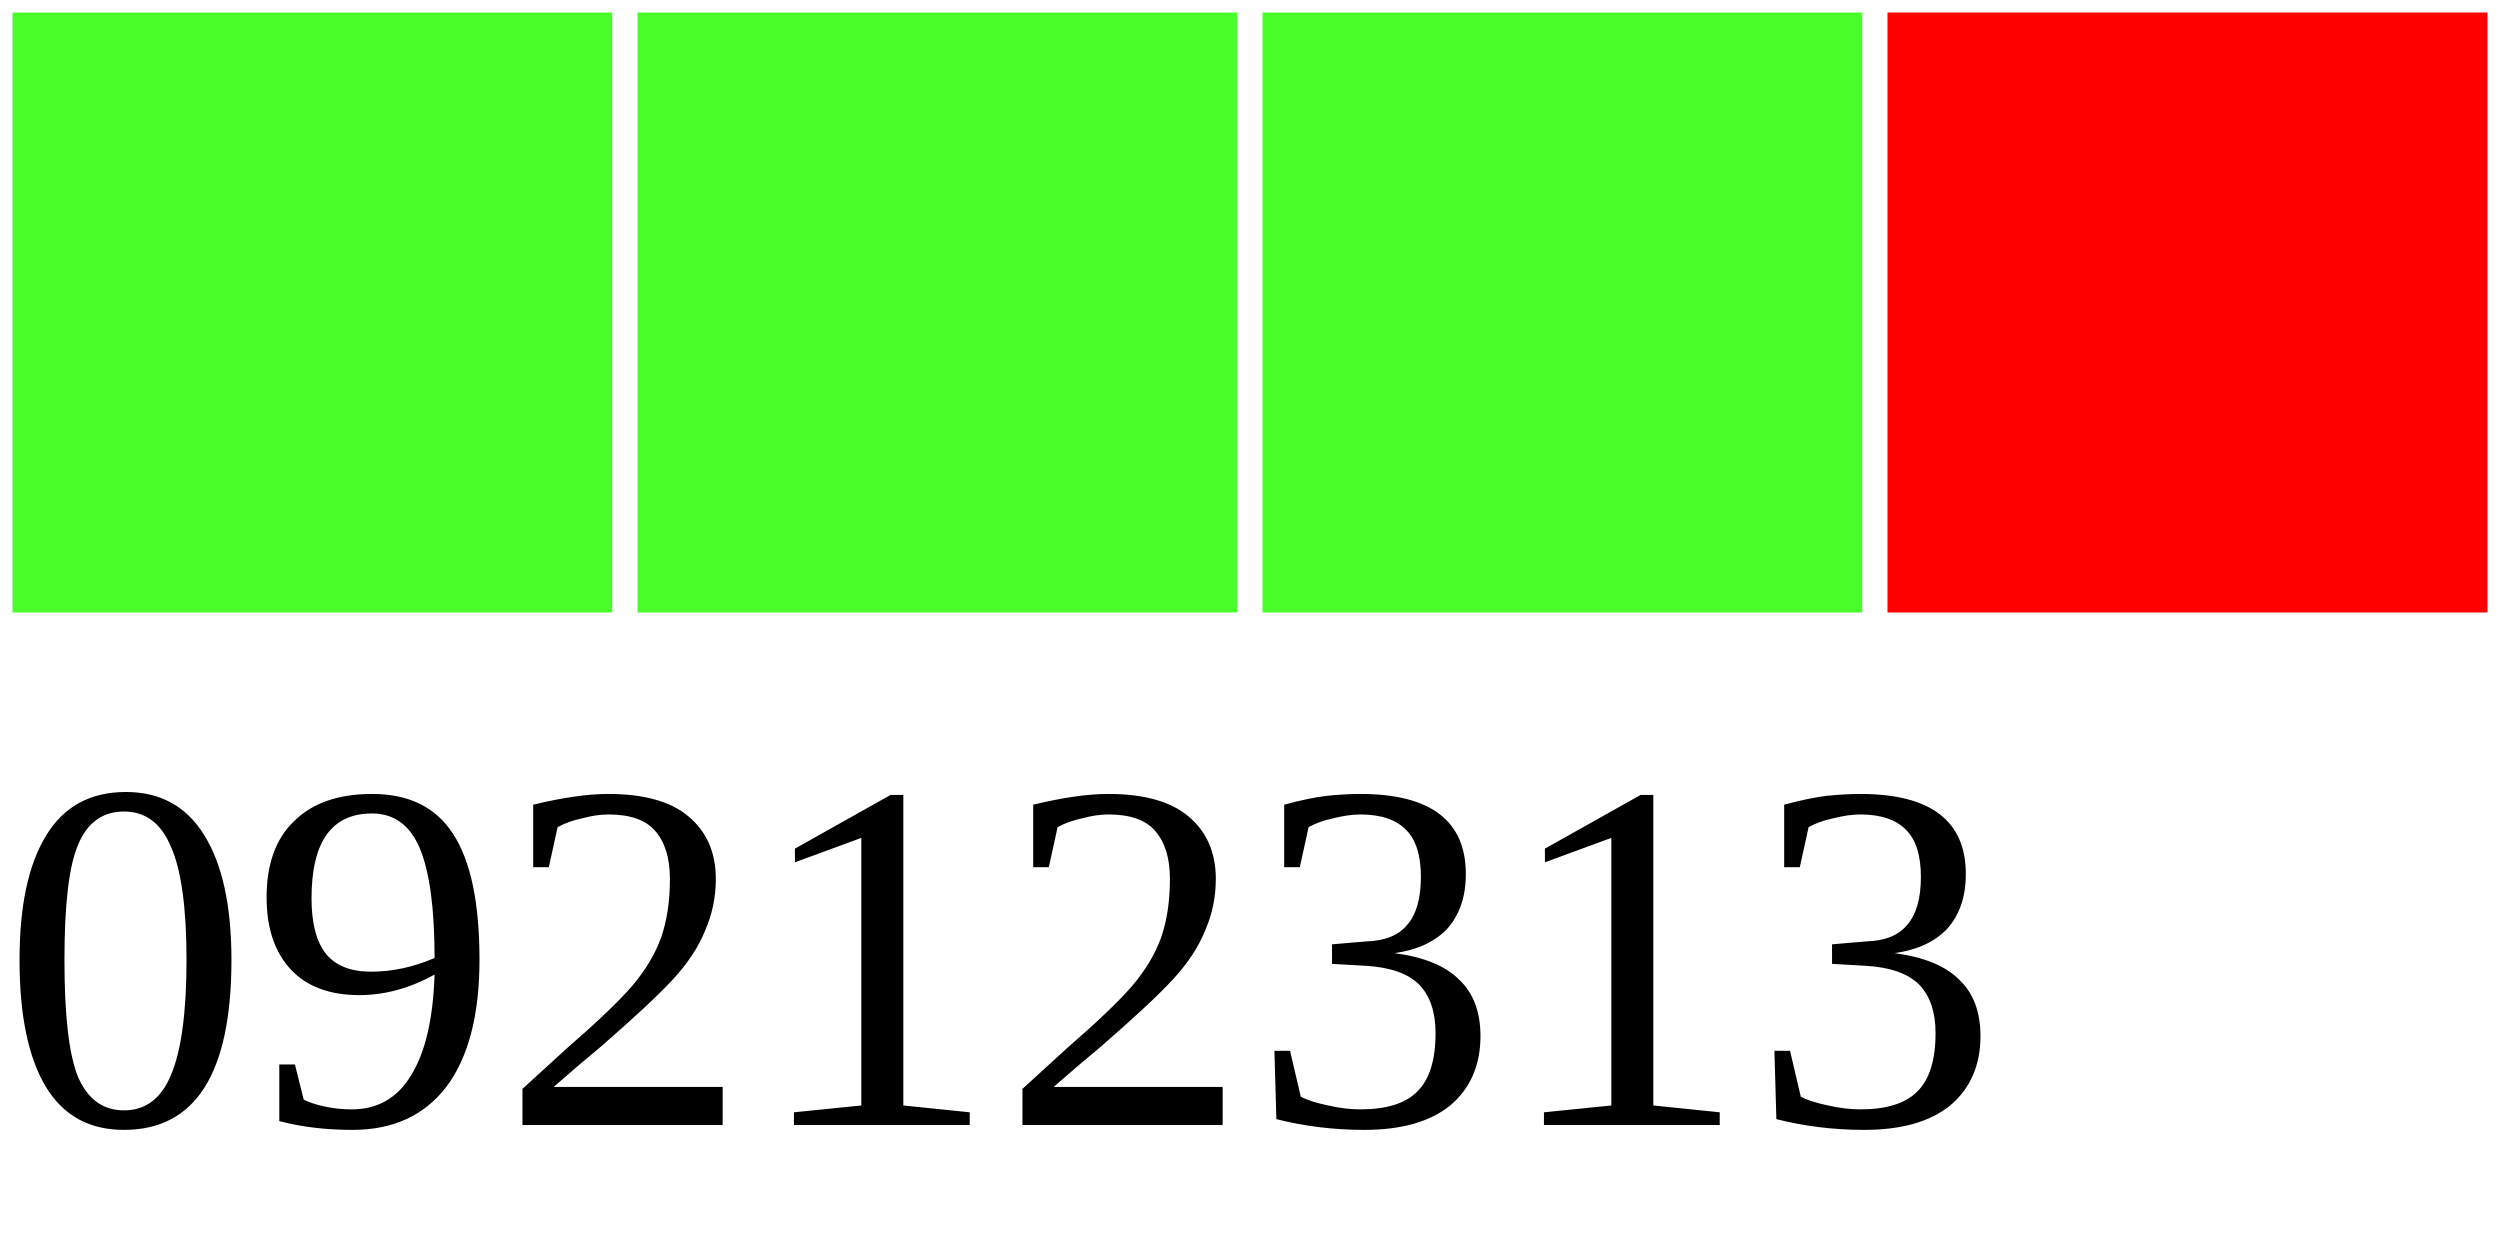
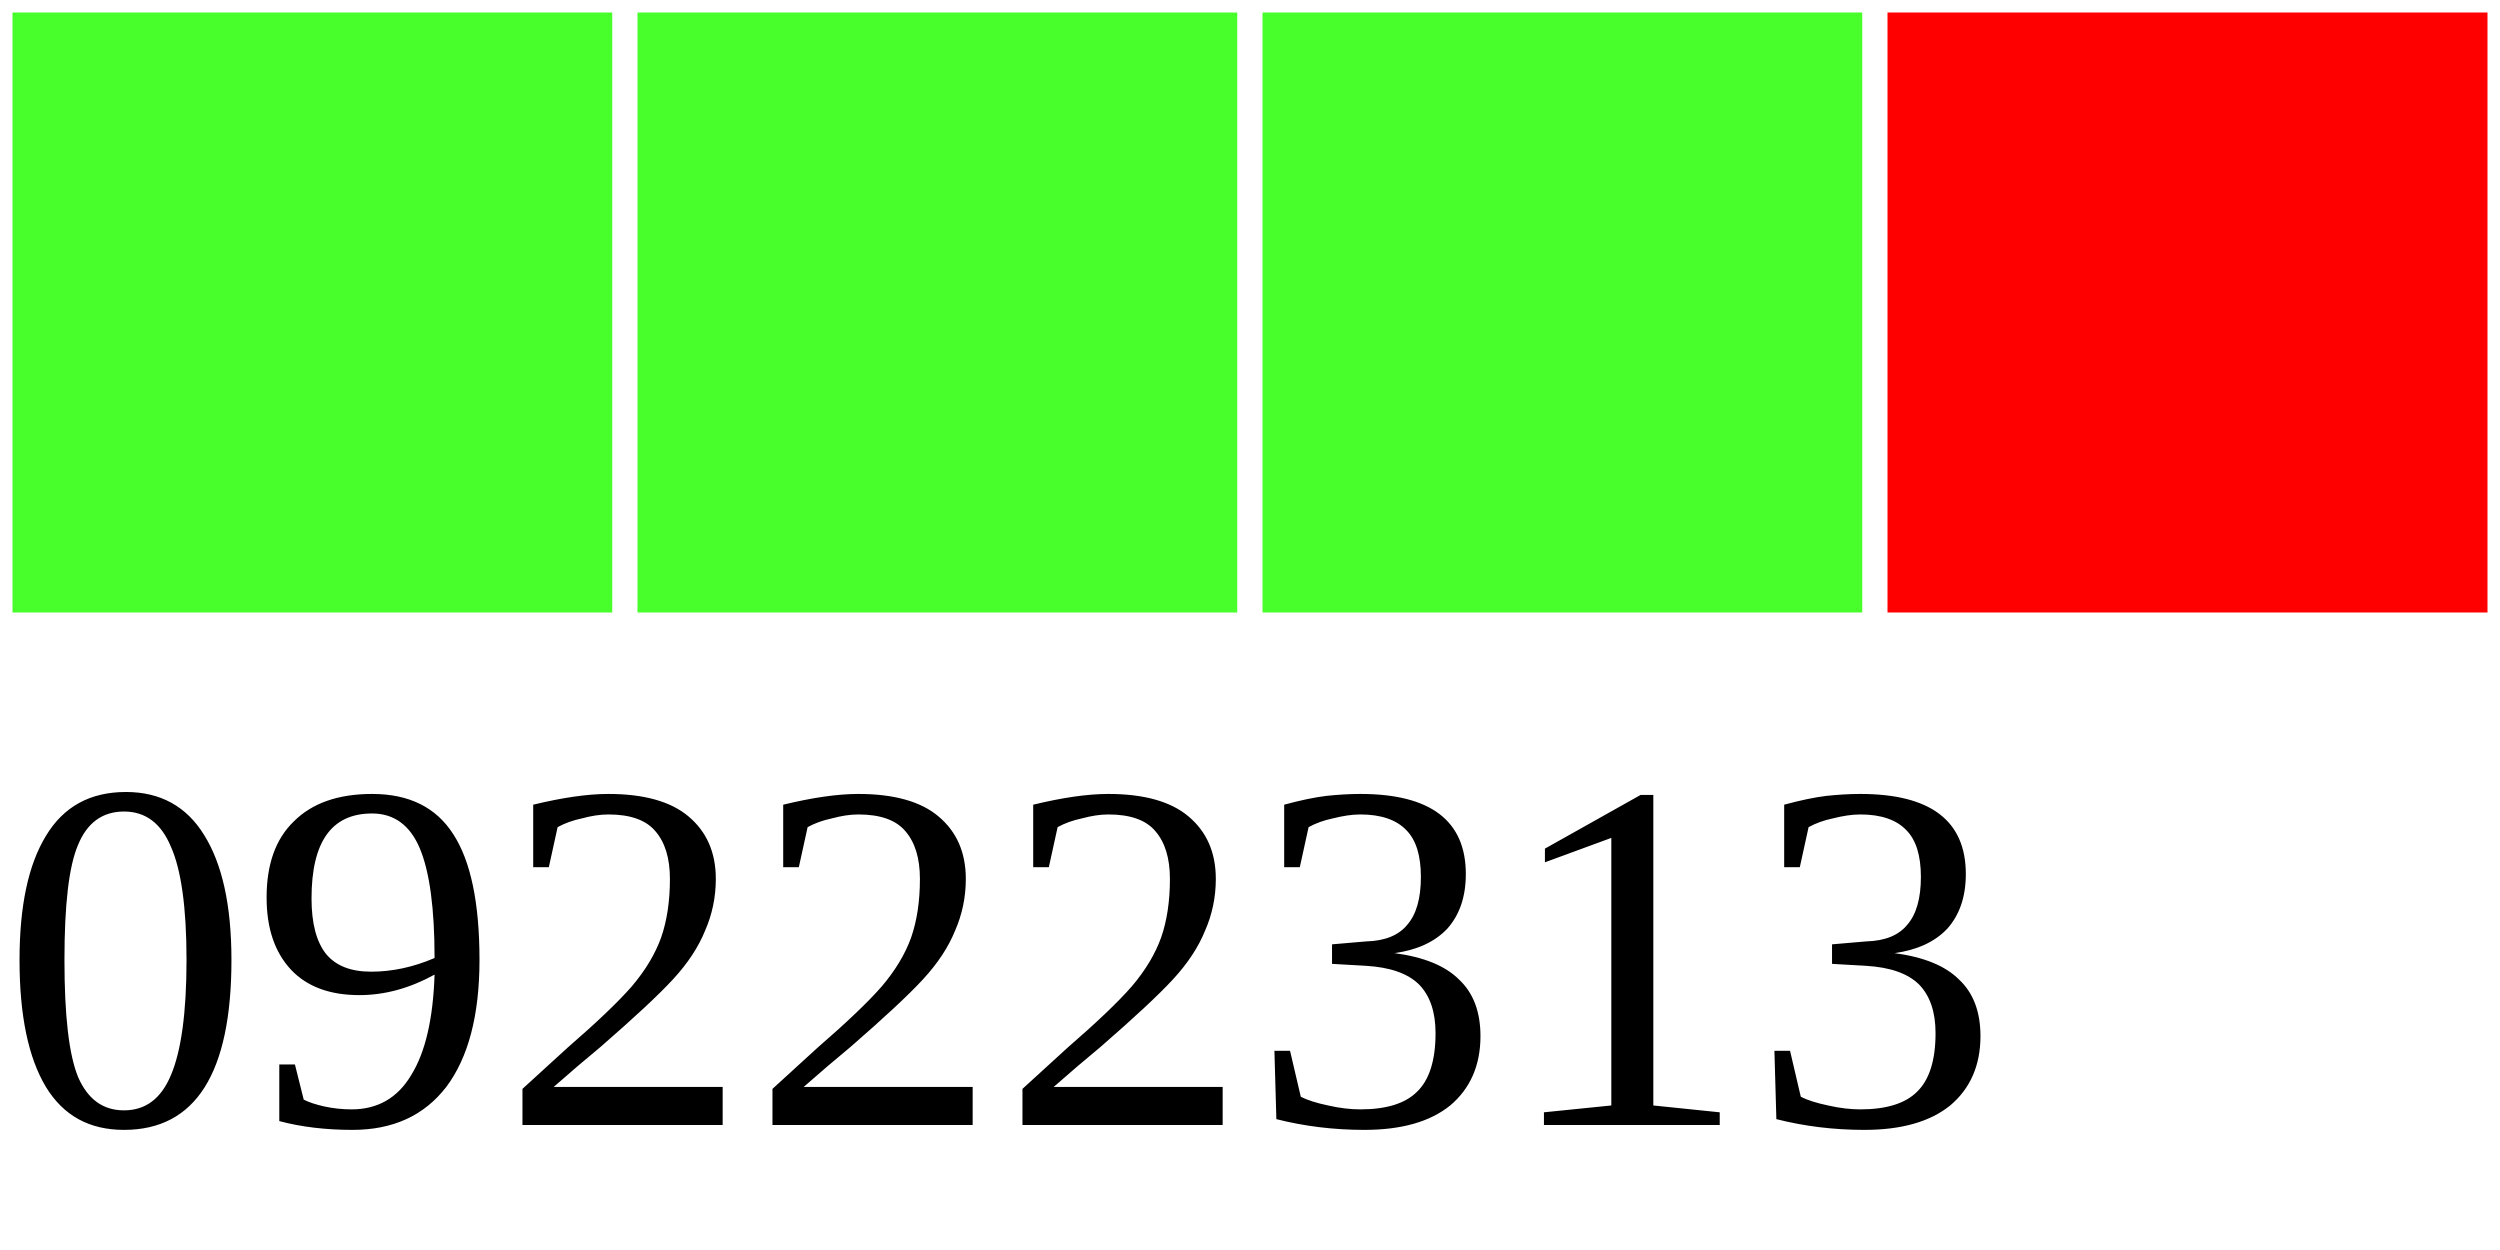
<svg xmlns="http://www.w3.org/2000/svg" width="40" height="20">
  <g>
    <rect width="10" height="10" style="fill:#48FF2C;stroke-width:0.4;stroke:rgb(255,255,255)" x="0" />
    <rect width="10" height="10" style="fill:#48FF2C;stroke-width:0.4;stroke:rgb(255,255,255)" x="10" />
    <rect width="10" height="10" style="fill:#48FF2C;stroke-width:0.4;stroke:rgb(255,255,255)" x="20" />
    <rect width="10" height="10" style="fill:#FF0000;stroke-width:0.4;stroke:rgb(255,255,255)" x="30" />
-     <text x="0" y="18" fill="black" font-size="8">09212313</text>
+     <text x="0" y="18" fill="black" font-size="8">09222313</text>
  </g>
</svg>
